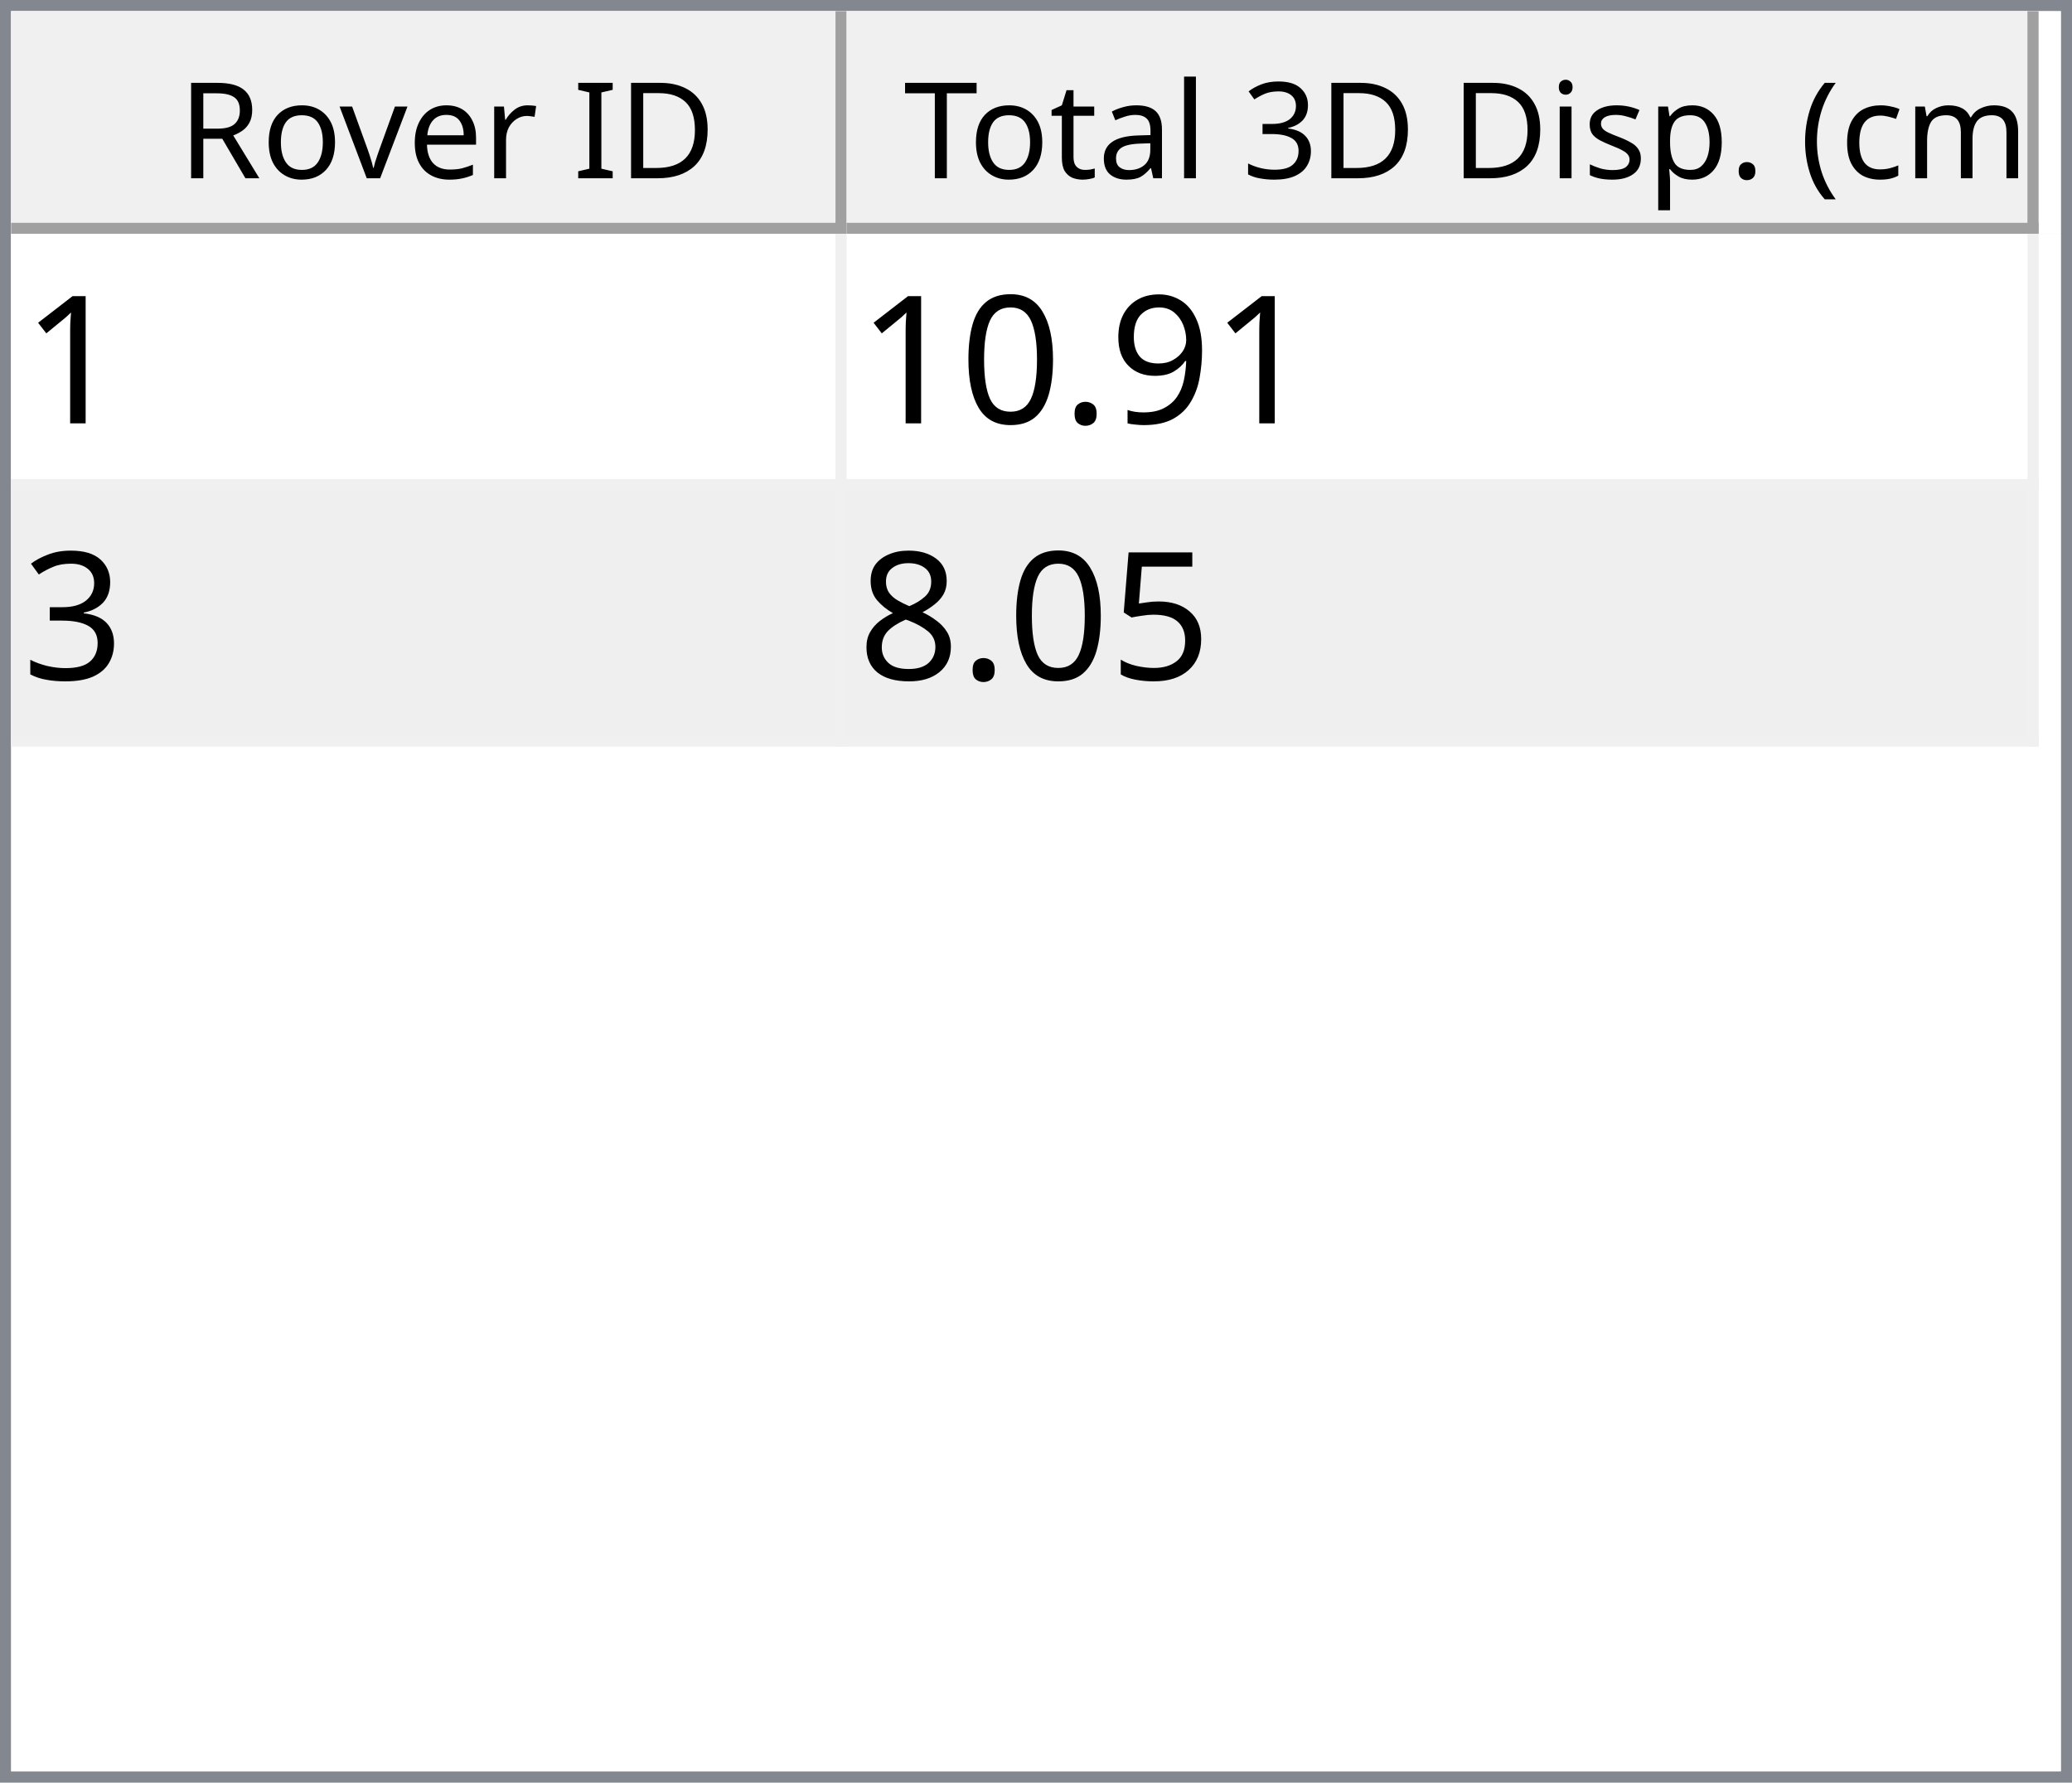
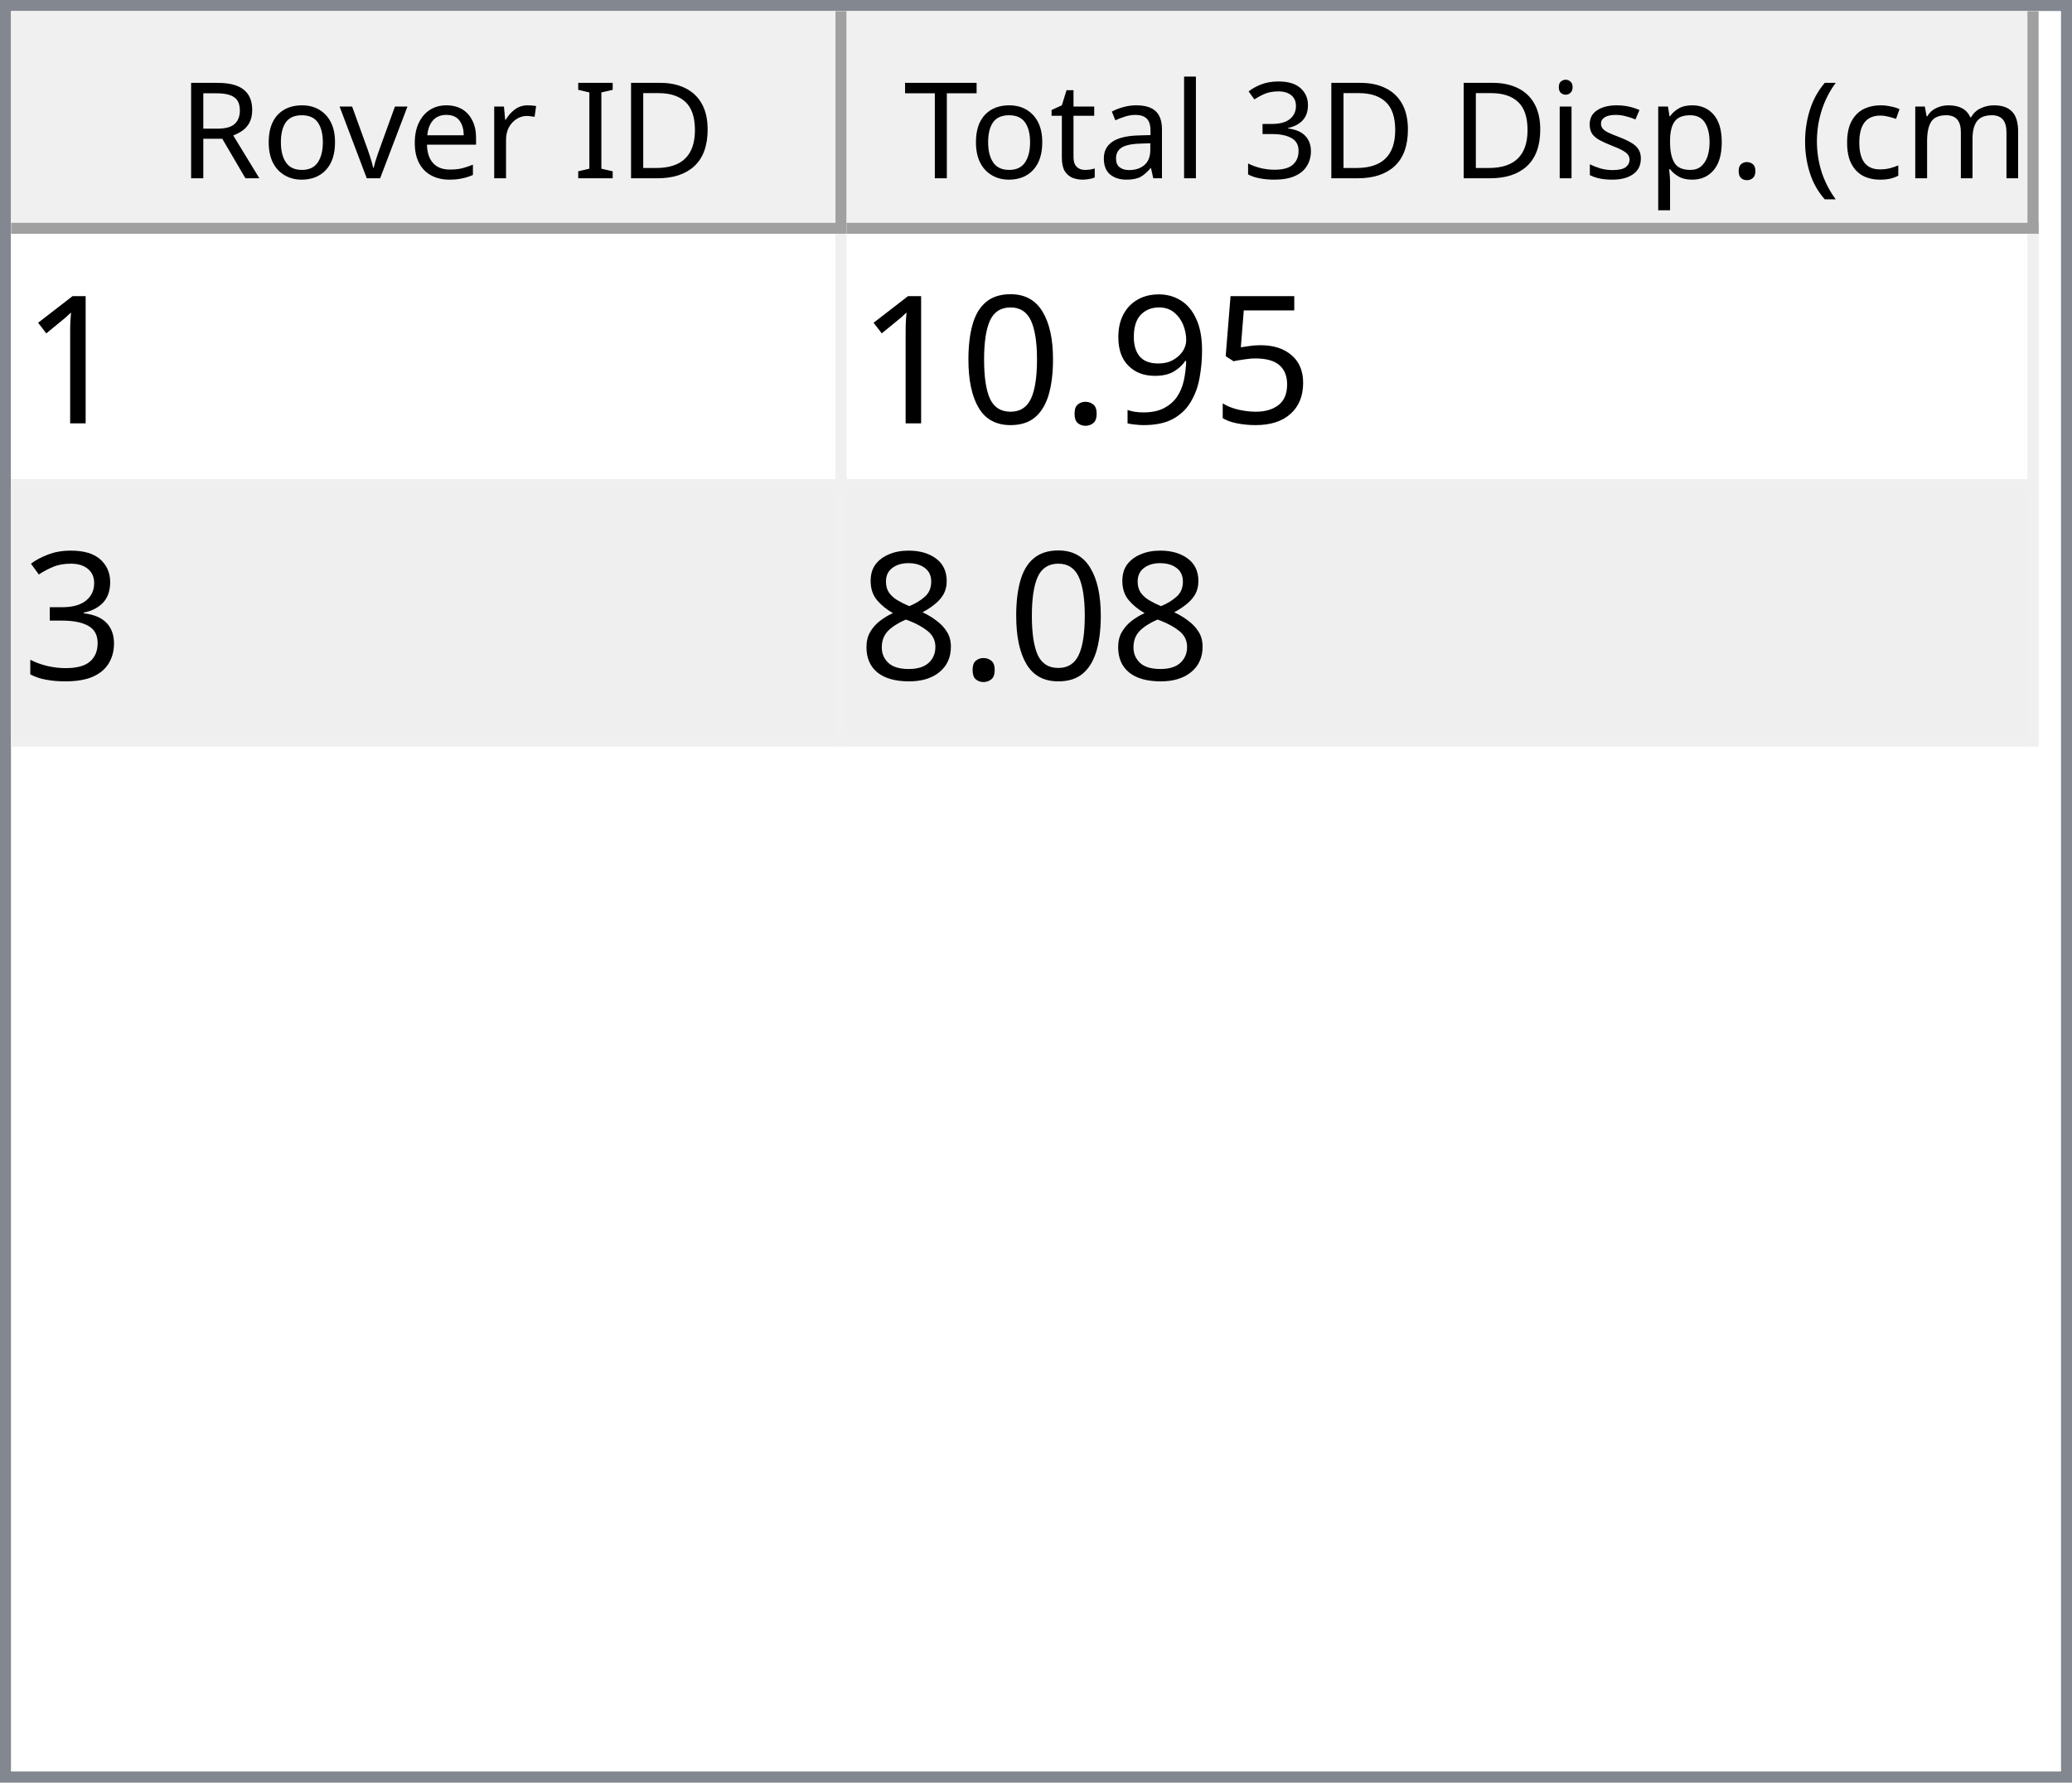
<svg xmlns="http://www.w3.org/2000/svg" style="fill-opacity:1; color-rendering:auto; color-interpolation:auto; text-rendering:auto; stroke:black; stroke-linecap:square; stroke-miterlimit:10; shape-rendering:auto; stroke-opacity:1; fill:black; stroke-dasharray:none; font-weight:normal; stroke-width:1; font-family:'Dialog'; font-style:normal; stroke-linejoin:miter; font-size:12px; stroke-dashoffset:0; image-rendering:auto;" width="186" height="160">
  <defs id="genericDefs" />
  <g>
    <defs id="defs1">
      <clipPath clipPathUnits="userSpaceOnUse" id="clipPath1">
        <path d="M0 0 L186 0 L186 160 L0 160 L0 0 Z" />
      </clipPath>
      <clipPath clipPathUnits="userSpaceOnUse" id="clipPath2">
        <path d="M0 0 L0 160 L186 160 L186 0 Z" />
      </clipPath>
      <clipPath clipPathUnits="userSpaceOnUse" id="clipPath3">
        <path d="M0 0 L0 20 L184 20 L184 0 Z" />
      </clipPath>
      <clipPath clipPathUnits="userSpaceOnUse" id="clipPath4">
        <path d="M0 0 L0 20 L75 20 L75 0 Z" />
      </clipPath>
      <clipPath clipPathUnits="userSpaceOnUse" id="clipPath5">
        <path d="M1 1 L1 19 L74 19 L74 1 Z" />
      </clipPath>
      <clipPath clipPathUnits="userSpaceOnUse" id="clipPath6">
        <path d="M0 0 L0 18 L73 18 L73 0 Z" />
      </clipPath>
      <clipPath clipPathUnits="userSpaceOnUse" id="clipPath7">
        <path d="M-0.5 -0.5 L-0.5 19.5 L74.5 19.5 L74.5 -0.5 Z" />
      </clipPath>
      <clipPath clipPathUnits="userSpaceOnUse" id="clipPath8">
        <path d="M0 0 L0 20 L107 20 L107 0 Z" />
      </clipPath>
      <clipPath clipPathUnits="userSpaceOnUse" id="clipPath9">
        <path d="M1 1 L1 19 L106 19 L106 1 Z" />
      </clipPath>
      <clipPath clipPathUnits="userSpaceOnUse" id="clipPath10">
        <path d="M0 0 L0 18 L105 18 L105 0 Z" />
      </clipPath>
      <clipPath clipPathUnits="userSpaceOnUse" id="clipPath11">
        <path d="M-0.5 -0.5 L-0.5 19.5 L106.5 19.5 L106.5 -0.5 Z" />
      </clipPath>
      <clipPath clipPathUnits="userSpaceOnUse" id="clipPath12">
        <path d="M0 0 L0 138 L184 138 L184 0 Z" />
      </clipPath>
      <clipPath clipPathUnits="userSpaceOnUse" id="clipPath13">
        <path d="M0 0 L0 46 L182 46 L182 0 Z" />
      </clipPath>
      <clipPath clipPathUnits="userSpaceOnUse" id="clipPath14">
        <path d="M-0.5 -0.5 L-0.5 45.5 L181.5 45.5 L181.5 -0.5 Z" />
      </clipPath>
      <clipPath clipPathUnits="userSpaceOnUse" id="clipPath15">
        <path d="M0 0 L0 22 L74 22 L74 0 Z" />
      </clipPath>
      <clipPath clipPathUnits="userSpaceOnUse" id="clipPath16">
        <path d="M0 0 L0 22 L106 22 L106 0 Z" />
      </clipPath>
      <font horiz-adv-x="64.551" id="font1">
        <font-face ascent="107.91" descent="25.098" units-per-em="100" style="font-style:normal; font-family:Segoe UI; font-weight:normal;" />
        <missing-glyph horiz-adv-x="64.551" d="M8.109 0 L8.109 68.266 L56.453 68.266 L56.453 0 L8.109 0 ZM15.328 7.234 L49.219 7.234 L49.219 61.031 L15.328 61.031 L15.328 7.234 Z" />
        <glyph unicode="D" horiz-adv-x="70.117" d="M9.188 0 L9.188 70.016 L28.516 70.016 Q65.531 70.016 65.531 35.891 Q65.531 19.672 55.25 9.836 Q44.969 0 27.734 0 L9.188 0 ZM17.391 62.594 L17.391 7.422 L27.828 7.422 Q41.609 7.422 49.273 14.797 Q56.938 22.172 56.938 35.688 Q56.938 62.594 28.328 62.594 L17.391 62.594 Z" />
        <glyph unicode="I" horiz-adv-x="26.611" d="M17.391 0 L9.188 0 L9.188 70.016 L17.391 70.016 L17.391 0 Z" />
        <glyph unicode=" " horiz-adv-x="27.393" d="" />
        <glyph unicode="r" horiz-adv-x="34.766" d="M34.188 41.891 Q32.078 43.5 28.125 43.5 Q23 43.5 19.555 38.672 Q16.109 33.844 16.109 25.484 L16.109 0 L8.109 0 L8.109 50 L16.109 50 L16.109 39.703 L16.312 39.703 Q18.016 44.969 21.531 47.922 Q25.047 50.875 29.391 50.875 Q32.516 50.875 34.188 50.203 L34.188 41.891 Z" />
        <glyph unicode="e" horiz-adv-x="52.295" d="M48.297 23 L12.984 23 Q13.188 14.656 17.484 10.109 Q21.781 5.562 29.297 5.562 Q37.75 5.562 44.828 11.141 L44.828 3.609 Q38.234 -1.172 27.391 -1.172 Q16.797 -1.172 10.742 5.641 Q4.688 12.453 4.688 24.812 Q4.688 36.469 11.305 43.82 Q17.922 51.172 27.734 51.172 Q37.547 51.172 42.922 44.828 Q48.297 38.484 48.297 27.203 L48.297 23 ZM40.094 29.781 Q40.047 36.719 36.75 40.578 Q33.453 44.438 27.594 44.438 Q21.922 44.438 17.969 40.383 Q14.016 36.328 13.094 29.781 L40.094 29.781 Z" />
        <glyph unicode="v" horiz-adv-x="47.9" d="M47.406 50 L27.484 0 L19.625 0 L0.688 50 L9.469 50 L22.172 13.672 Q23.578 9.672 23.922 6.688 L24.125 6.688 Q24.609 10.453 25.688 13.484 L38.969 50 L47.406 50 Z" />
        <glyph unicode="o" horiz-adv-x="58.594" d="M29 -1.172 Q17.922 -1.172 11.305 5.836 Q4.688 12.844 4.688 24.422 Q4.688 37.016 11.57 44.094 Q18.453 51.172 30.172 51.172 Q41.359 51.172 47.633 44.289 Q53.906 37.406 53.906 25.203 Q53.906 13.234 47.141 6.031 Q40.375 -1.172 29 -1.172 ZM29.594 44.438 Q21.875 44.438 17.383 39.188 Q12.891 33.938 12.891 24.703 Q12.891 15.828 17.43 10.695 Q21.969 5.562 29.594 5.562 Q37.359 5.562 41.531 10.594 Q45.703 15.625 45.703 24.906 Q45.703 34.281 41.531 39.359 Q37.359 44.438 29.594 44.438 Z" />
        <glyph unicode="R" horiz-adv-x="59.814" d="M59.375 0 L49.609 0 L37.891 19.625 Q36.281 22.359 34.766 24.289 Q33.25 26.219 31.664 27.438 Q30.078 28.656 28.25 29.219 Q26.422 29.781 24.125 29.781 L17.391 29.781 L17.391 0 L9.188 0 L9.188 70.016 L30.078 70.016 Q34.672 70.016 38.555 68.867 Q42.438 67.719 45.289 65.375 Q48.141 63.031 49.758 59.547 Q51.375 56.062 51.375 51.375 Q51.375 47.703 50.273 44.656 Q49.172 41.609 47.148 39.211 Q45.125 36.812 42.266 35.133 Q39.406 33.453 35.844 32.516 L35.844 32.328 Q37.594 31.547 38.891 30.547 Q40.188 29.547 41.359 28.18 Q42.531 26.812 43.68 25.078 Q44.828 23.344 46.234 21.047 L59.375 0 ZM17.391 62.594 L17.391 37.203 L28.516 37.203 Q31.594 37.203 34.203 38.133 Q36.812 39.062 38.719 40.797 Q40.625 42.531 41.703 45.047 Q42.781 47.562 42.781 50.688 Q42.781 56.297 39.141 59.445 Q35.5 62.594 28.609 62.594 L17.391 62.594 Z" />
        <glyph unicode=")" horiz-adv-x="30.176" d="M8.297 -15.922 L1.172 -15.922 Q16.406 2.344 16.406 26.812 Q16.406 51.469 1.078 70.016 L8.297 70.016 Q23.531 52.156 23.531 26.703 Q23.531 1.375 8.297 -15.922 Z" />
        <glyph unicode="m" horiz-adv-x="86.133" d="M79.109 0 L71.094 0 L71.094 28.719 Q71.094 37.016 68.531 40.727 Q65.969 44.438 59.906 44.438 Q54.781 44.438 51.195 39.75 Q47.609 35.062 47.609 28.516 L47.609 0 L39.594 0 L39.594 29.688 Q39.594 44.438 28.219 44.438 Q22.953 44.438 19.531 40.016 Q16.109 35.594 16.109 28.516 L16.109 0 L8.109 0 L8.109 50 L16.109 50 L16.109 42.094 L16.312 42.094 Q21.625 51.172 31.844 51.172 Q36.969 51.172 40.773 48.312 Q44.578 45.453 46 40.828 Q51.562 51.172 62.594 51.172 Q79.109 51.172 79.109 30.812 L79.109 0 Z" />
        <glyph unicode="c" horiz-adv-x="46.191" d="M42.188 2.297 Q36.422 -1.172 28.516 -1.172 Q17.828 -1.172 11.258 5.789 Q4.688 12.75 4.688 23.828 Q4.688 36.188 11.766 43.68 Q18.844 51.172 30.672 51.172 Q37.25 51.172 42.281 48.734 L42.281 40.531 Q36.719 44.438 30.375 44.438 Q22.703 44.438 17.797 38.945 Q12.891 33.453 12.891 24.516 Q12.891 15.719 17.508 10.641 Q22.125 5.562 29.891 5.562 Q36.422 5.562 42.188 9.906 L42.188 2.297 Z" />
        <glyph unicode="(" horiz-adv-x="30.176" d="M29.109 -15.922 L21.969 -15.922 Q6.844 1.375 6.844 26.703 Q6.844 52.156 21.969 70.016 L29.203 70.016 Q13.875 51.469 13.875 26.812 Q13.875 2.344 29.109 -15.922 Z" />
        <glyph unicode="." horiz-adv-x="21.68" d="M10.891 -1.078 Q8.641 -1.078 7.055 0.539 Q5.469 2.156 5.469 4.391 Q5.469 6.641 7.055 8.273 Q8.641 9.906 10.891 9.906 Q13.188 9.906 14.797 8.273 Q16.406 6.641 16.406 4.391 Q16.406 2.156 14.797 0.539 Q13.188 -1.078 10.891 -1.078 Z" />
        <glyph unicode="p" horiz-adv-x="58.789" d="M16.312 7.234 L16.109 7.234 L16.109 -23 L8.109 -23 L8.109 50 L16.109 50 L16.109 41.219 L16.312 41.219 Q22.219 51.172 33.594 51.172 Q43.266 51.172 48.688 44.461 Q54.109 37.75 54.109 26.469 Q54.109 13.922 48 6.375 Q41.891 -1.172 31.297 -1.172 Q21.578 -1.172 16.312 7.234 ZM16.109 27.391 L16.109 20.406 Q16.109 14.203 20.141 9.883 Q24.172 5.562 30.375 5.562 Q37.641 5.562 41.773 11.133 Q45.906 16.703 45.906 26.609 Q45.906 34.969 42.047 39.703 Q38.188 44.438 31.594 44.438 Q24.609 44.438 20.359 39.578 Q16.109 34.719 16.109 27.391 Z" />
        <glyph unicode="s" horiz-adv-x="42.432" d="M5.078 1.812 L5.078 10.406 Q11.625 5.562 19.484 5.562 Q30.031 5.562 30.031 12.594 Q30.031 14.594 29.125 15.992 Q28.219 17.391 26.68 18.461 Q25.141 19.531 23.07 20.383 Q21 21.234 18.609 22.172 Q15.281 23.484 12.766 24.828 Q10.25 26.172 8.57 27.859 Q6.891 29.547 6.031 31.695 Q5.172 33.844 5.172 36.719 Q5.172 40.234 6.789 42.945 Q8.406 45.656 11.086 47.484 Q13.766 49.312 17.211 50.242 Q20.656 51.172 24.312 51.172 Q30.812 51.172 35.938 48.922 L35.938 40.828 Q30.422 44.438 23.25 44.438 Q21 44.438 19.195 43.922 Q17.391 43.406 16.094 42.477 Q14.797 41.547 14.086 40.258 Q13.375 38.969 13.375 37.406 Q13.375 35.453 14.086 34.133 Q14.797 32.812 16.164 31.789 Q17.531 30.766 19.484 29.938 Q21.438 29.109 23.922 28.125 Q27.25 26.859 29.883 25.516 Q32.516 24.172 34.375 22.484 Q36.234 20.797 37.234 18.602 Q38.234 16.406 38.234 13.375 Q38.234 9.672 36.602 6.938 Q34.969 4.203 32.234 2.398 Q29.5 0.594 25.93 -0.289 Q22.359 -1.172 18.453 -1.172 Q10.75 -1.172 5.078 1.812 Z" />
        <glyph unicode="i" horiz-adv-x="24.219" d="M12.203 62.703 Q10.062 62.703 8.547 64.164 Q7.031 65.625 7.031 67.875 Q7.031 70.125 8.547 71.609 Q10.062 73.094 12.203 73.094 Q14.406 73.094 15.945 71.609 Q17.484 70.125 17.484 67.875 Q17.484 65.719 15.945 64.211 Q14.406 62.703 12.203 62.703 ZM16.109 0 L8.109 0 L8.109 50 L16.109 50 L16.109 0 Z" />
        <glyph unicode="3" horiz-adv-x="53.906" d="M46.531 19.828 Q46.531 15.094 44.75 11.211 Q42.969 7.328 39.719 4.57 Q36.469 1.812 31.93 0.297 Q27.391 -1.219 21.922 -1.219 Q11.922 -1.219 6 2.594 L6 11.188 Q13.094 5.609 22.219 5.609 Q25.875 5.609 28.828 6.539 Q31.781 7.469 33.906 9.227 Q36.031 10.984 37.18 13.477 Q38.328 15.969 38.328 19.094 Q38.328 32.812 18.797 32.812 L12.984 32.812 L12.984 39.594 L18.5 39.594 Q35.797 39.594 35.797 52.484 Q35.797 64.406 22.609 64.406 Q15.188 64.406 8.688 59.422 L8.688 67.188 Q15.375 71.188 24.609 71.188 Q29 71.188 32.57 69.969 Q36.141 68.75 38.68 66.555 Q41.219 64.359 42.609 61.281 Q44 58.203 44 54.5 Q44 40.672 30.031 36.719 L30.031 36.531 Q33.594 36.141 36.625 34.797 Q39.656 33.453 41.852 31.305 Q44.047 29.156 45.289 26.25 Q46.531 23.344 46.531 19.828 Z" />
        <glyph unicode="l" horiz-adv-x="24.219" d="M16.109 0 L8.109 0 L8.109 74.031 L16.109 74.031 L16.109 0 Z" />
        <glyph unicode="a" horiz-adv-x="50.879" d="M43.891 0 L35.891 0 L35.891 7.812 L35.688 7.812 Q30.469 -1.172 20.312 -1.172 Q12.844 -1.172 8.617 2.781 Q4.391 6.734 4.391 13.281 Q4.391 27.297 20.906 29.594 L35.891 31.688 Q35.891 44.438 25.594 44.438 Q16.547 44.438 9.281 38.281 L9.281 46.484 Q16.656 51.172 26.266 51.172 Q43.891 51.172 43.891 32.516 L43.891 0 ZM35.891 25.297 L23.828 23.641 Q18.266 22.859 15.43 20.875 Q12.594 18.891 12.594 13.875 Q12.594 10.203 15.211 7.883 Q17.828 5.562 22.172 5.562 Q28.125 5.562 32.008 9.742 Q35.891 13.922 35.891 20.312 L35.891 25.297 Z" />
        <glyph unicode="t" horiz-adv-x="33.887" d="M31.297 0.484 Q28.469 -1.078 23.828 -1.078 Q10.688 -1.078 10.688 13.578 L10.688 43.172 L2.094 43.172 L2.094 50 L10.688 50 L10.688 62.203 L18.703 64.797 L18.703 50 L31.297 50 L31.297 43.172 L18.703 43.172 L18.703 14.984 Q18.703 9.969 20.414 7.82 Q22.125 5.672 26.078 5.672 Q29.109 5.672 31.297 7.328 L31.297 0.484 Z" />
        <glyph unicode="T" horiz-adv-x="52.393" d="M50.594 62.594 L30.375 62.594 L30.375 0 L22.172 0 L22.172 62.594 L2 62.594 L2 70.016 L50.594 70.016 L50.594 62.594 Z" />
      </font>
      <font horiz-adv-x="75.0" id="font2">
        <font-face ascent="100.537" descent="21.973" units-per-em="100" style="font-style:normal; font-family:sans-serif; font-weight:normal;" />
        <missing-glyph horiz-adv-x="75.0" d="M12.5 0 L12.5 62.5 L62.5 62.5 L62.5 0 L12.5 0 ZM14.062 1.562 L60.938 1.562 L60.938 60.938 L14.062 60.938 L14.062 1.562 Z" />
        <glyph unicode="1" horiz-adv-x="55.615" d="M37.25 0 L28.469 0 L28.469 56 Q25.297 52.984 20.141 49.953 Q14.984 46.922 10.891 45.406 L10.891 53.906 Q18.266 57.375 23.781 62.305 Q29.297 67.234 31.594 71.875 L37.25 71.875 L37.25 0 Z" />
+         <glyph unicode="5" horiz-adv-x="55.615" d="M4.156 18.75 L13.375 19.531 Q14.406 12.797 18.141 9.398 Q21.875 6 27.156 6 Q33.5 6 37.891 10.789 Q42.281 15.578 42.281 23.484 Q42.281 31 38.062 35.352 Q33.844 39.703 27 39.703 Q22.75 39.703 19.336 37.773 Q15.922 35.844 13.969 32.766 L5.719 33.844 L12.641 70.609 L48.25 70.609 L48.25 62.203 L19.672 62.203 L15.828 42.969 Q22.266 47.469 29.344 47.469 Q38.719 47.469 45.164 40.969 Q51.609 34.469 51.609 24.266 Q51.609 14.547 45.953 7.469 Q39.062 -1.219 27.156 -1.219 Q17.391 -1.219 11.211 4.25 Q5.031 9.719 4.156 18.75 Z" />
        <glyph unicode="9" horiz-adv-x="55.615" d="M5.469 16.547 L13.922 17.328 Q14.984 11.375 18.016 8.688 Q21.047 6 25.781 6 Q29.828 6 32.883 7.859 Q35.938 9.719 37.891 12.82 Q39.844 15.922 41.164 21.195 Q42.484 26.469 42.484 31.938 Q42.484 32.516 42.438 33.688 Q39.797 29.5 35.234 26.883 Q30.672 24.266 25.344 24.266 Q16.453 24.266 10.305 30.711 Q4.156 37.156 4.156 47.703 Q4.156 58.594 10.578 65.234 Q17 71.875 26.656 71.875 Q33.641 71.875 39.43 68.117 Q45.219 64.359 48.219 57.398 Q51.219 50.438 51.219 37.25 Q51.219 23.531 48.242 15.406 Q45.266 7.281 39.383 3.031 Q33.5 -1.219 25.594 -1.219 Q17.188 -1.219 11.867 3.445 Q6.547 8.109 5.469 16.547 ZM41.453 48.141 Q41.453 55.719 37.43 60.156 Q33.406 64.594 27.734 64.594 Q21.875 64.594 17.531 59.812 Q13.188 55.031 13.188 47.406 Q13.188 40.578 17.312 36.305 Q21.438 32.031 27.484 32.031 Q33.594 32.031 37.523 36.305 Q41.453 40.578 41.453 48.141 Z" />
        <glyph unicode="." horiz-adv-x="27.783" d="M9.078 0 L9.078 10.016 L19.094 10.016 L19.094 0 L9.078 0 Z" />
        <glyph unicode="0" horiz-adv-x="55.615" d="M4.156 35.297 Q4.156 48 6.766 55.742 Q9.375 63.484 14.523 67.68 Q19.672 71.875 27.484 71.875 Q33.25 71.875 37.594 69.555 Q41.938 67.234 44.773 62.867 Q47.609 58.5 49.219 52.227 Q50.828 45.953 50.828 35.297 Q50.828 22.703 48.242 14.969 Q45.656 7.234 40.508 3.008 Q35.359 -1.219 27.484 -1.219 Q17.141 -1.219 11.234 6.203 Q4.156 15.141 4.156 35.297 ZM13.188 35.297 Q13.188 17.672 17.312 11.836 Q21.438 6 27.484 6 Q33.547 6 37.672 11.859 Q41.797 17.719 41.797 35.297 Q41.797 52.984 37.672 58.789 Q33.547 64.594 27.391 64.594 Q21.344 64.594 17.719 59.469 Q13.188 52.938 13.188 35.297 Z" />
        <glyph unicode="3" horiz-adv-x="55.615" d="M4.203 18.891 L12.984 20.062 Q14.5 12.594 18.141 9.297 Q21.781 6 27 6 Q33.203 6 37.477 10.297 Q41.75 14.594 41.75 20.953 Q41.75 27 37.797 30.93 Q33.844 34.859 27.734 34.859 Q25.25 34.859 21.531 33.891 L22.516 41.609 Q23.391 41.5 23.922 41.5 Q29.547 41.5 34.039 44.43 Q38.531 47.359 38.531 53.469 Q38.531 58.297 35.258 61.477 Q31.984 64.656 26.812 64.656 Q21.688 64.656 18.266 61.43 Q14.844 58.203 13.875 51.766 L5.078 53.328 Q6.688 62.156 12.398 67.016 Q18.109 71.875 26.609 71.875 Q32.469 71.875 37.398 69.359 Q42.328 66.844 44.945 62.5 Q47.562 58.156 47.562 53.266 Q47.562 48.641 45.07 44.828 Q42.578 41.016 37.703 38.766 Q44.047 37.312 47.562 32.695 Q51.078 28.078 51.078 21.141 Q51.078 11.766 44.242 5.25 Q37.406 -1.266 26.953 -1.266 Q17.531 -1.266 11.305 4.352 Q5.078 9.969 4.203 18.891 Z" />
-         <glyph unicode="5" horiz-adv-x="55.615" d="M4.156 18.75 L13.375 19.531 Q14.406 12.797 18.141 9.398 Q21.875 6 27.156 6 Q33.5 6 37.891 10.789 Q42.281 15.578 42.281 23.484 Q42.281 31 38.062 35.352 Q33.844 39.703 27 39.703 Q22.75 39.703 19.336 37.773 Q15.922 35.844 13.969 32.766 L5.719 33.844 L12.641 70.609 L48.25 70.609 L48.25 62.203 L19.672 62.203 L15.828 42.969 Q22.266 47.469 29.344 47.469 Q38.719 47.469 45.164 40.969 Q51.609 34.469 51.609 24.266 Q51.609 14.547 45.953 7.469 Q39.062 -1.219 27.156 -1.219 Q17.391 -1.219 11.211 4.25 Q5.031 9.719 4.156 18.75 Z" />
        <glyph unicode="8" horiz-adv-x="55.615" d="M17.672 38.812 Q12.203 40.828 9.57 44.539 Q6.938 48.25 6.938 53.422 Q6.938 61.234 12.555 66.555 Q18.172 71.875 27.484 71.875 Q36.859 71.875 42.578 66.43 Q48.297 60.984 48.297 53.172 Q48.297 48.188 45.68 44.508 Q43.062 40.828 37.75 38.812 Q44.344 36.672 47.781 31.883 Q51.219 27.094 51.219 20.453 Q51.219 11.281 44.727 5.031 Q38.234 -1.219 27.641 -1.219 Q17.047 -1.219 10.547 5.055 Q4.047 11.328 4.047 20.703 Q4.047 27.688 7.594 32.398 Q11.141 37.109 17.672 38.812 ZM15.922 53.719 Q15.922 48.641 19.195 45.414 Q22.469 42.188 27.688 42.188 Q32.766 42.188 36.016 45.383 Q39.266 48.578 39.266 53.219 Q39.266 58.062 35.914 61.359 Q32.562 64.656 27.594 64.656 Q22.562 64.656 19.242 61.43 Q15.922 58.203 15.922 53.719 ZM13.094 20.656 Q13.094 16.891 14.875 13.375 Q16.656 9.859 20.172 7.93 Q23.688 6 27.734 6 Q34.031 6 38.133 10.055 Q42.234 14.109 42.234 20.359 Q42.234 26.703 38.016 30.859 Q33.797 35.016 27.438 35.016 Q21.234 35.016 17.164 30.914 Q13.094 26.812 13.094 20.656 Z" />
      </font>
    </defs>
    <g style="fill:white; stroke:white;">
      <rect x="0" y="0" width="186" style="clip-path:url(#clipPath1); stroke:none;" height="160" />
    </g>
    <g style="fill:white; text-rendering:optimizeSpeed; color-rendering:optimizeSpeed; image-rendering:optimizeSpeed; shape-rendering:crispEdges; stroke:white; color-interpolation:sRGB;">
      <rect x="0" width="186" height="160" y="0" style="stroke:none;" />
      <path style="stroke:none;" d="M0 160 L186 160 L186 0 L0 0 Z" />
    </g>
    <g style="fill:rgb(240,240,240); font-family:'Segoe UI'; stroke:rgb(240,240,240);">
      <rect x="0" y="0" width="186" style="clip-path:url(#clipPath2); stroke:none;" height="160" />
    </g>
    <g style="fill:rgb(130,135,144); font-family:'Segoe UI'; stroke:rgb(130,135,144);">
      <path d="M0 0 L186 0 L186 160 L0 160 L0 0 ZM1 1 L185 1 L185 159 L1 159 L1 1 Z" style="fill-rule:evenodd; clip-path:url(#clipPath2); stroke:none;" />
    </g>
    <g style="fill:white; font-family:'Segoe UI'; stroke:white;" transform="translate(1,1)">
      <rect x="0" y="0" width="184" style="clip-path:url(#clipPath3); stroke:none;" height="20" />
    </g>
    <g style="fill:rgb(240,240,240); font-family:'Segoe UI'; stroke:rgb(240,240,240);" transform="translate(1,1)">
      <rect x="0" y="0" width="75" style="clip-path:url(#clipPath4); stroke:none;" height="20" />
    </g>
    <g style="font-family:'Segoe UI';" transform="translate(2,2)">
      <text x="14" xml:space="preserve" y="14" style="clip-path:url(#clipPath6); stroke:none;">Rover ID</text>
    </g>
    <g style="fill:rgb(160,160,160); font-family:'Segoe UI'; stroke:rgb(160,160,160); stroke-linejoin:bevel;" transform="translate(1.5,1.5)">
      <line x1="74" x2="74" y1="0" style="fill:none; clip-path:url(#clipPath7);" y2="19" />
    </g>
    <g style="fill:rgb(160,160,160); font-family:'Segoe UI'; stroke:rgb(160,160,160); stroke-linejoin:bevel;" transform="matrix(1,0,0,1,1,1) translate(0.5,0.5)">
      <line x1="0" x2="74" y1="19" style="fill:none; clip-path:url(#clipPath7);" y2="19" />
    </g>
    <g style="fill:rgb(240,240,240); font-family:'Segoe UI'; stroke:rgb(240,240,240);" transform="translate(76,1)">
      <rect x="0" y="0" width="107" style="clip-path:url(#clipPath8); stroke:none;" height="20" />
    </g>
    <g style="font-family:'Segoe UI';" transform="translate(77,2)">
      <text x="1" xml:space="preserve" y="14" style="clip-path:url(#clipPath10); stroke:none;"> Total 3D Disp. (cm)</text>
    </g>
    <g style="fill:rgb(160,160,160); font-family:'Segoe UI'; stroke:rgb(160,160,160); stroke-linejoin:bevel;" transform="translate(76.5,1.5)">
      <line x1="106" x2="106" y1="0" style="fill:none; clip-path:url(#clipPath11);" y2="19" />
    </g>
    <g style="fill:rgb(160,160,160); font-family:'Segoe UI'; stroke:rgb(160,160,160); stroke-linejoin:bevel;" transform="matrix(1,0,0,1,76,1) translate(0.5,0.5)">
      <line x1="0" x2="106" y1="19" style="fill:none; clip-path:url(#clipPath11);" y2="19" />
    </g>
    <g style="fill:white; font-family:'Segoe UI'; stroke:white;" transform="translate(1,21)">
      <rect x="0" y="0" width="184" style="clip-path:url(#clipPath12); stroke:none;" height="138" />
    </g>
    <g style="fill:rgb(240,240,240); font-size:16px; font-family:sans-serif; stroke:rgb(240,240,240);" transform="translate(1,21)">
      <rect x="0" y="0" width="182" style="clip-path:url(#clipPath13); stroke:none;" height="46" />
      <line transform="translate(0.5,0.5)" x1="0" x2="181" y1="22" style="clip-path:url(#clipPath14); fill:none; stroke-linejoin:bevel;" y2="22" />
    </g>
    <g transform="matrix(1,0,0,1,1,21) translate(0.5,0.5)" style="fill:rgb(240,240,240); font-size:16px; font-family:sans-serif; stroke:rgb(240,240,240); stroke-linejoin:bevel;">
      <line x1="0" x2="181" y1="45" style="fill:none; clip-path:url(#clipPath14);" y2="45" />
    </g>
    <g transform="matrix(1,0,0,1,1,21) translate(0.5,0.5)" style="fill:rgb(240,240,240); font-size:16px; font-family:sans-serif; stroke:rgb(240,240,240); stroke-linejoin:bevel;">
      <line x1="74" x2="74" y1="0" style="fill:none; clip-path:url(#clipPath14);" y2="45" />
    </g>
    <g transform="matrix(1,0,0,1,1,21) translate(0.5,0.5)" style="fill:rgb(240,240,240); font-size:16px; font-family:sans-serif; stroke:rgb(240,240,240); stroke-linejoin:bevel;">
      <line x1="181" x2="181" y1="0" style="fill:none; clip-path:url(#clipPath14);" y2="45" />
    </g>
    <g style="fill:white; font-size:16px; font-family:sans-serif; stroke:white;" transform="matrix(1,0,0,1,1,21)">
      <rect x="0" y="0" width="74" style="clip-path:url(#clipPath15); stroke:none;" height="22" />
      <text x="1" y="17" style="fill:black; clip-path:url(#clipPath15); stroke:none;" xml:space="preserve">1</text>
    </g>
    <g style="fill:white; font-size:16px; font-family:sans-serif; stroke:white;" transform="matrix(1,0,0,1,1,21) translate(75,0)">
      <rect x="0" y="0" width="106" style="clip-path:url(#clipPath16); stroke:none;" height="22" />
-       <text x="1" y="17" style="fill:black; clip-path:url(#clipPath16); stroke:none;" xml:space="preserve">10.91</text>
+       <text x="1" y="17" style="fill:black; clip-path:url(#clipPath16); stroke:none;" xml:space="preserve">10.95</text>
    </g>
    <g style="fill:rgb(239,239,239); font-size:16px; font-family:sans-serif; stroke:rgb(239,239,239);" transform="matrix(1,0,0,1,1,21) translate(0,23)">
      <rect x="0" y="0" width="74" style="clip-path:url(#clipPath15); stroke:none;" height="22" />
      <text x="1" y="17" style="fill:black; clip-path:url(#clipPath15); stroke:none;" xml:space="preserve">3</text>
    </g>
    <g style="fill:rgb(239,239,239); font-size:16px; font-family:sans-serif; stroke:rgb(239,239,239);" transform="matrix(1,0,0,1,1,21) translate(75,23)">
      <rect x="0" y="0" width="106" style="clip-path:url(#clipPath16); stroke:none;" height="22" />
-       <text x="1" y="17" style="fill:black; clip-path:url(#clipPath16); stroke:none;" xml:space="preserve">8.05</text>
+       <text x="1" y="17" style="fill:black; clip-path:url(#clipPath16); stroke:none;" xml:space="preserve">8.08</text>
    </g>
  </g>
</svg>
